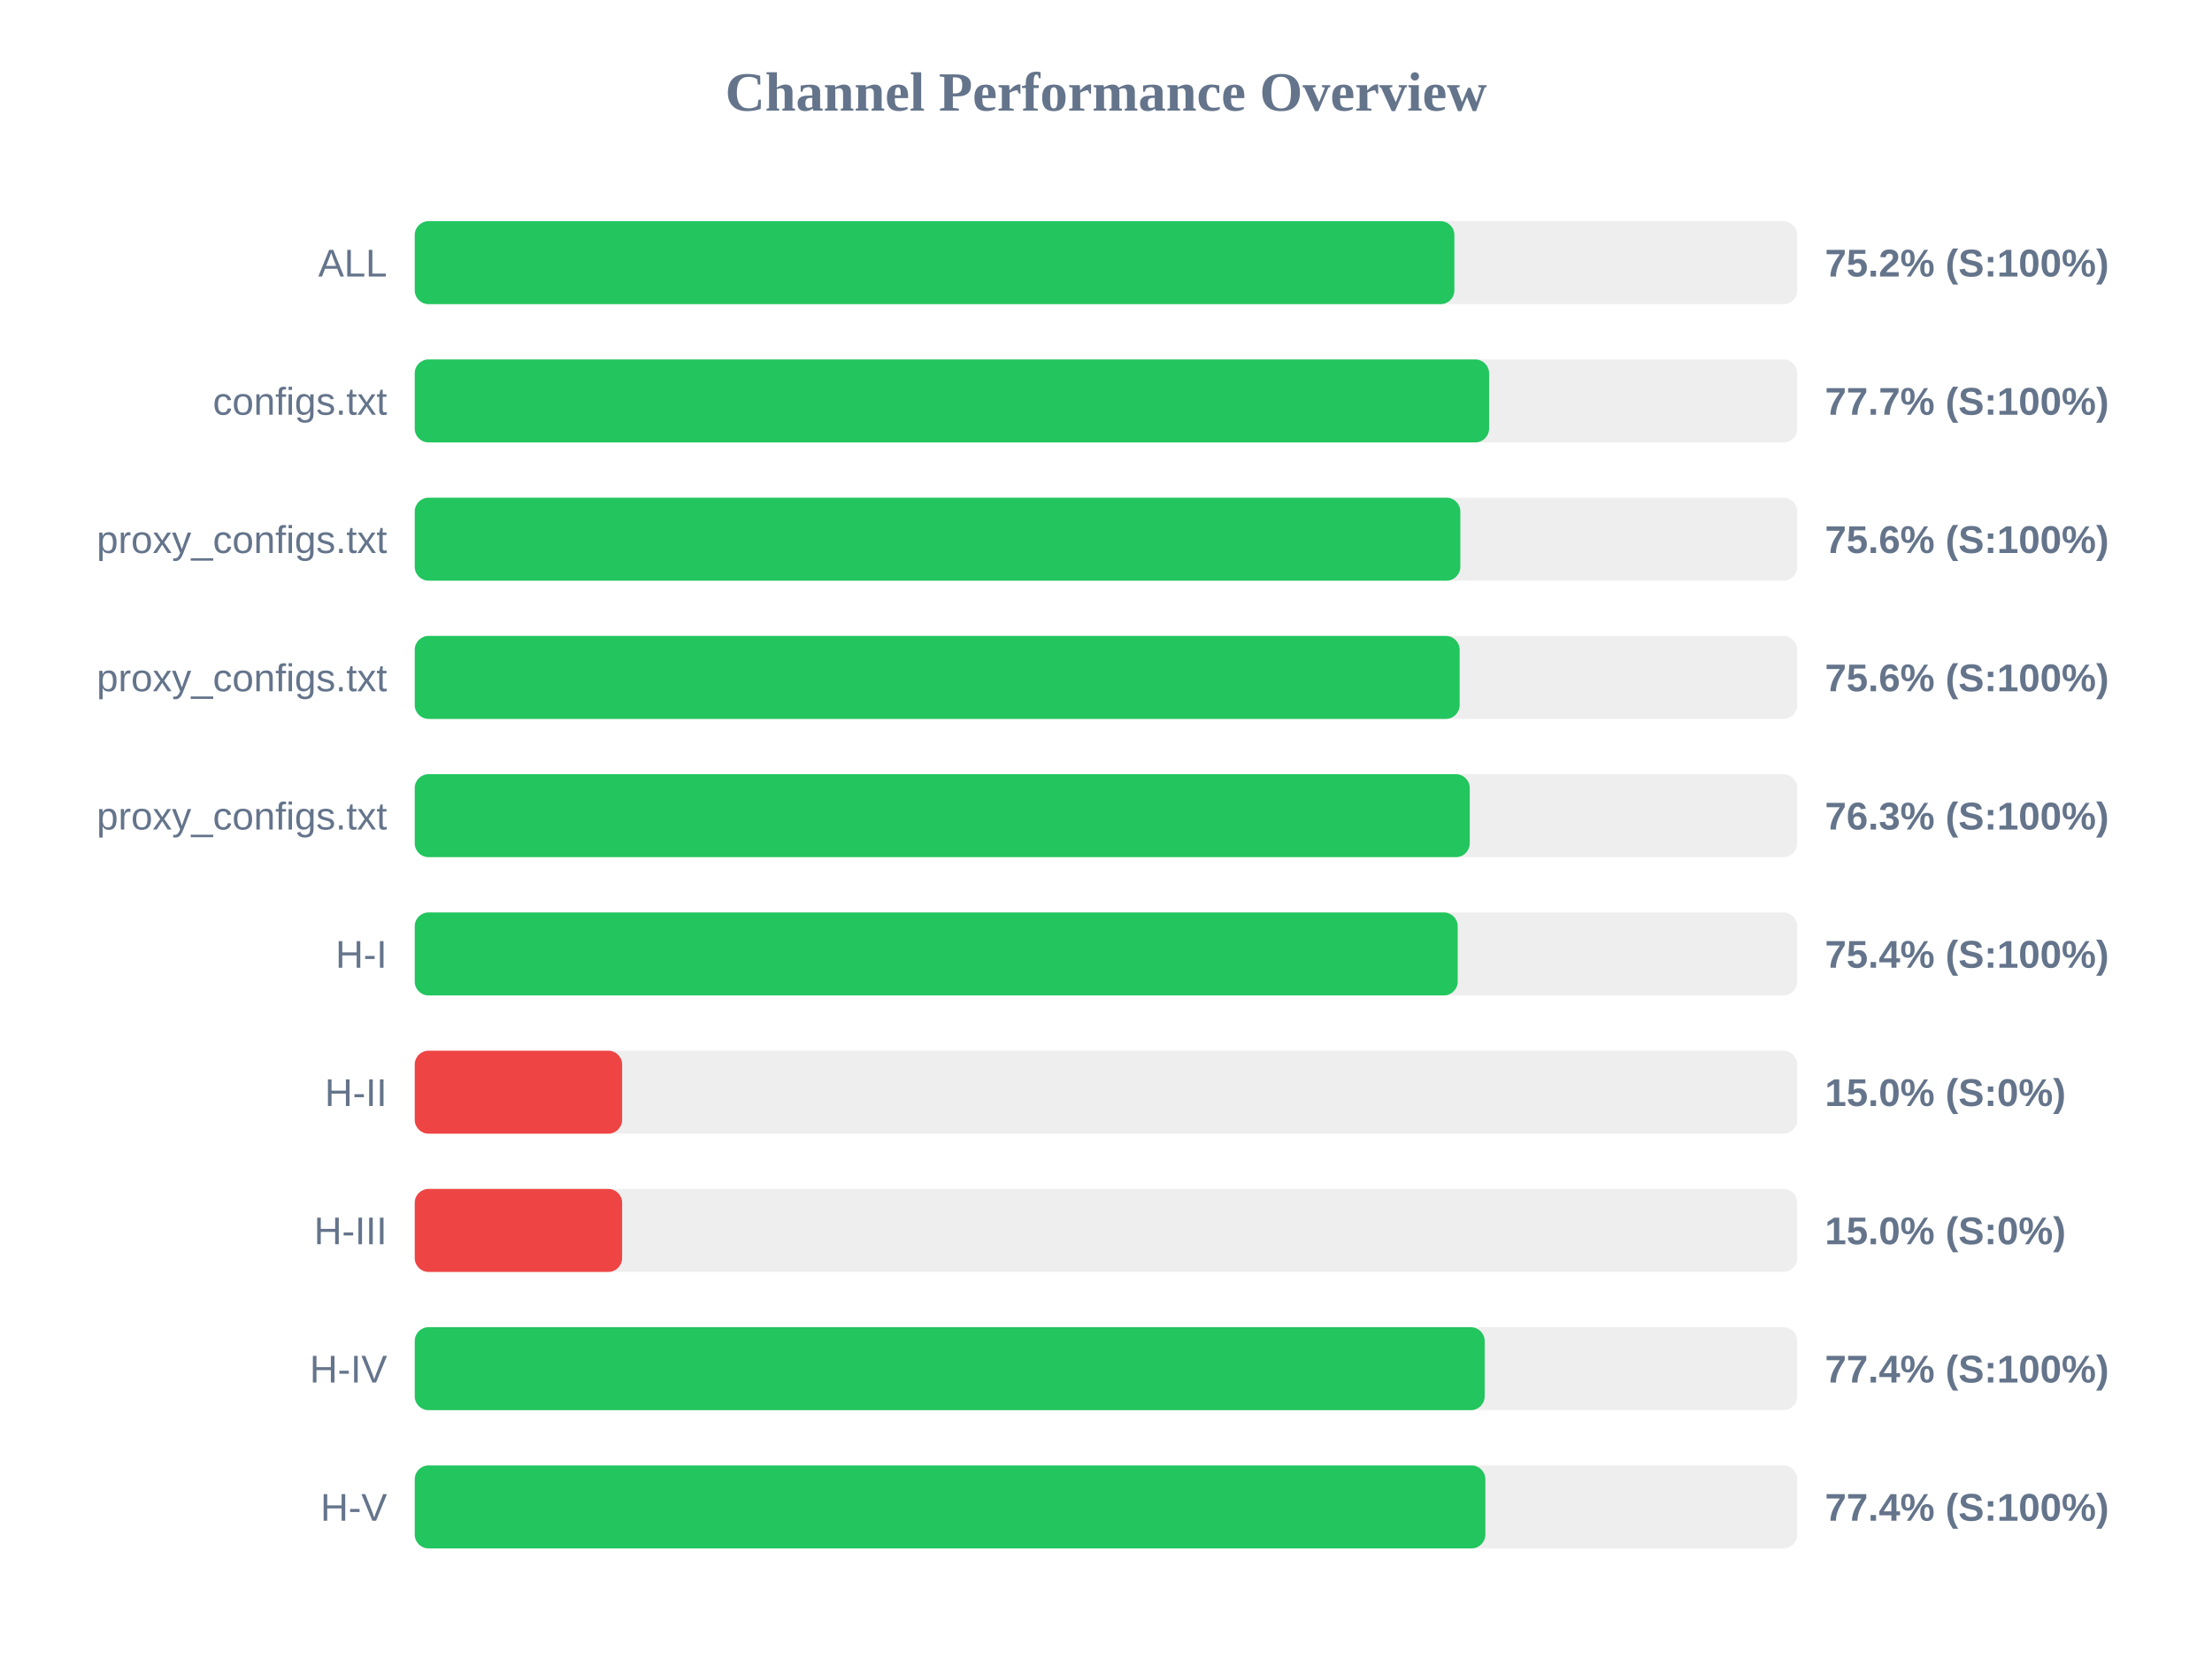
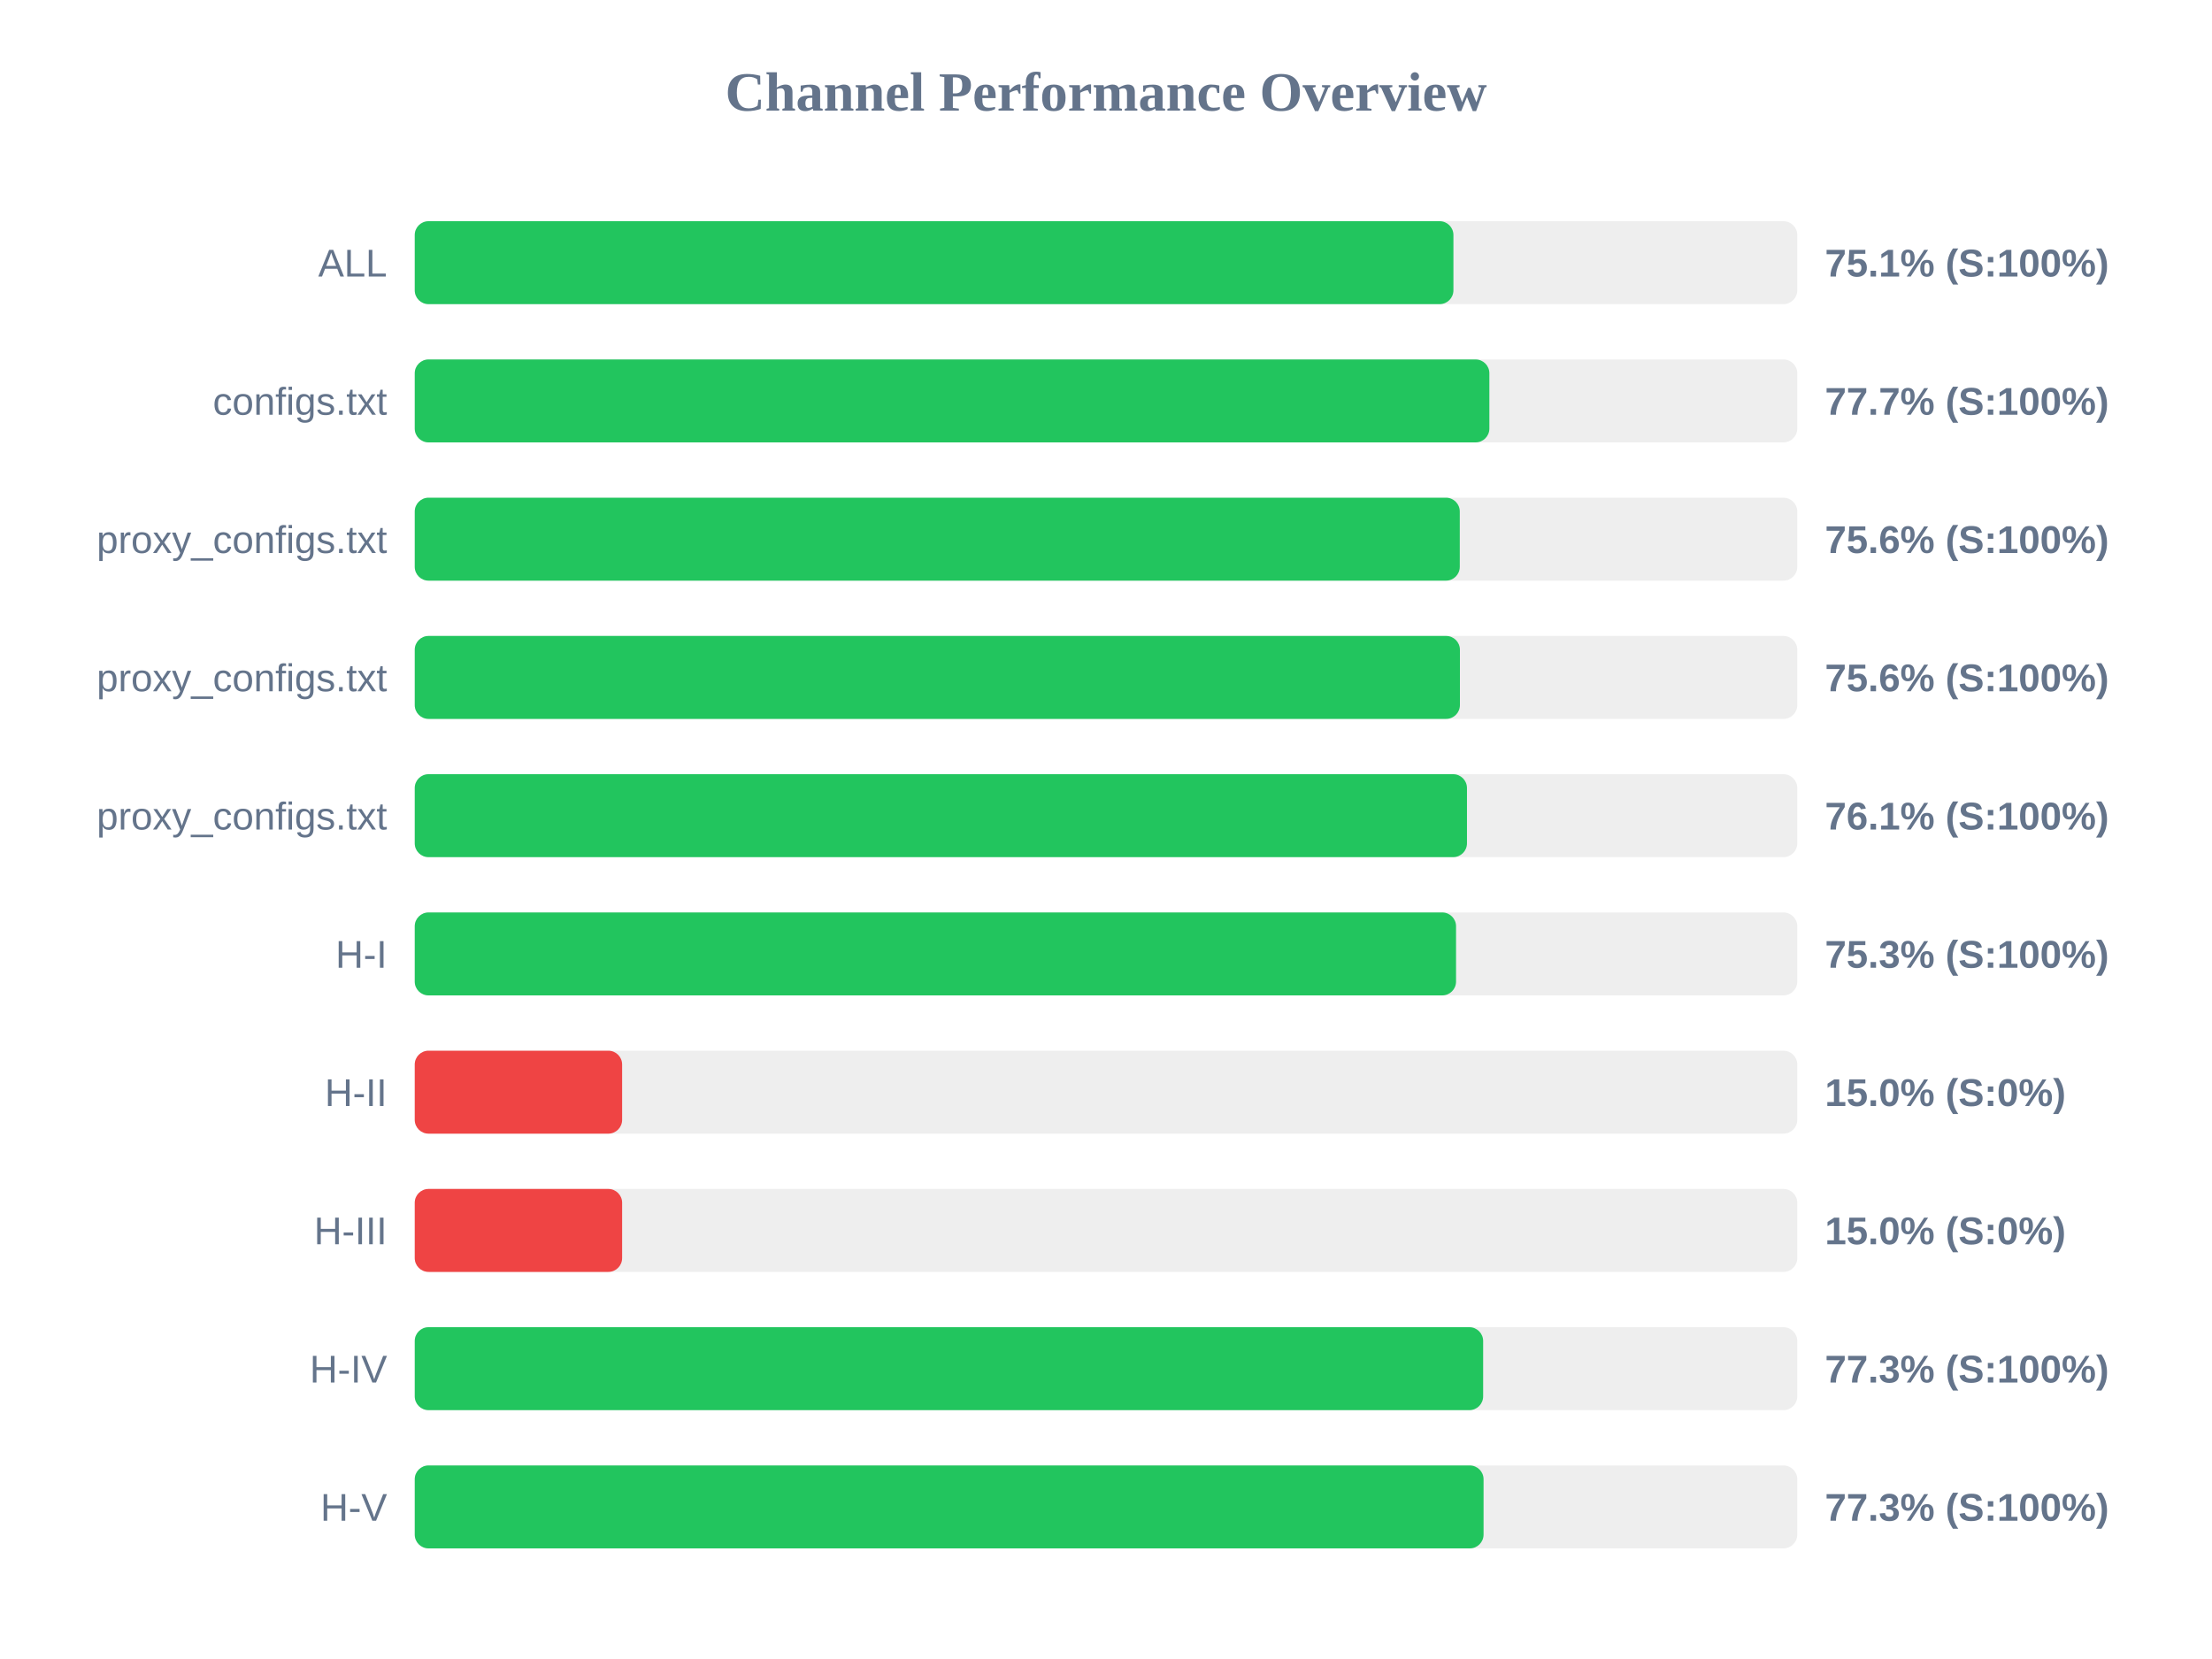
<svg xmlns="http://www.w3.org/2000/svg" width="800" height="600" version="1.1">
  <style>
        .row { font: 14px Arial; fill: #64748b; }
        .score { font: bold 14px Arial; fill: #64748b; }
    </style>
  <text x="400" y="40" text-anchor="middle" font-size="20px" font-weight="bold" fill="#64748b">Channel Performance Overview</text>
  <rect x="150" y="80" width="500" height="30" fill="#eee" rx="5" />
-   <rect x="150" y="80" width="376.0" height="30" fill="#22c55e" rx="5" />
+   <rect x="150" y="80" width="375.65" height="30" fill="#22c55e" rx="5" />
  <text x="140" y="100" text-anchor="end" class="row">ALL</text>
-   <text x="660" y="100" text-anchor="start" class="score">75.2% (S:100%)</text>
+   <text x="660" y="100" text-anchor="start" class="score">75.1% (S:100%)</text>
  <rect x="150" y="130" width="500" height="30" fill="#eee" rx="5" />
-   <rect x="150" y="130" width="388.55" height="30" fill="#22c55e" rx="5" />
+   <rect x="150" y="130" width="388.65" height="30" fill="#22c55e" rx="5" />
  <text x="140" y="150" text-anchor="end" class="row">configs.txt</text>
  <text x="660" y="150" text-anchor="start" class="score">77.7% (S:100%)</text>
  <rect x="150" y="180" width="500" height="30" fill="#eee" rx="5" />
-   <rect x="150" y="180" width="378.15" height="30" fill="#22c55e" rx="5" />
+   <rect x="150" y="180" width="377.95" height="30" fill="#22c55e" rx="5" />
  <text x="140" y="200" text-anchor="end" class="row">proxy_configs.txt</text>
  <text x="660" y="200" text-anchor="start" class="score">75.6% (S:100%)</text>
  <rect x="150" y="230" width="500" height="30" fill="#eee" rx="5" />
-   <rect x="150" y="230" width="377.9" height="30" fill="#22c55e" rx="5" />
+   <rect x="150" y="230" width="378.0" height="30" fill="#22c55e" rx="5" />
  <text x="140" y="250" text-anchor="end" class="row">proxy_configs.txt</text>
  <text x="660" y="250" text-anchor="start" class="score">75.6% (S:100%)</text>
  <rect x="150" y="280" width="500" height="30" fill="#eee" rx="5" />
-   <rect x="150" y="280" width="381.55" height="30" fill="#22c55e" rx="5" />
+   <rect x="150" y="280" width="380.55" height="30" fill="#22c55e" rx="5" />
  <text x="140" y="300" text-anchor="end" class="row">proxy_configs.txt</text>
-   <text x="660" y="300" text-anchor="start" class="score">76.3% (S:100%)</text>
+   <text x="660" y="300" text-anchor="start" class="score">76.1% (S:100%)</text>
  <rect x="150" y="330" width="500" height="30" fill="#eee" rx="5" />
-   <rect x="150" y="330" width="377.2" height="30" fill="#22c55e" rx="5" />
+   <rect x="150" y="330" width="376.6" height="30" fill="#22c55e" rx="5" />
  <text x="140" y="350" text-anchor="end" class="row">H-I</text>
-   <text x="660" y="350" text-anchor="start" class="score">75.4% (S:100%)</text>
+   <text x="660" y="350" text-anchor="start" class="score">75.3% (S:100%)</text>
  <rect x="150" y="380" width="500" height="30" fill="#eee" rx="5" />
  <rect x="150" y="380" width="75.0" height="30" fill="#ef4444" rx="5" />
  <text x="140" y="400" text-anchor="end" class="row">H-II</text>
  <text x="660" y="400" text-anchor="start" class="score">15.0% (S:0%)</text>
  <rect x="150" y="430" width="500" height="30" fill="#eee" rx="5" />
  <rect x="150" y="430" width="75.0" height="30" fill="#ef4444" rx="5" />
  <text x="140" y="450" text-anchor="end" class="row">H-III</text>
  <text x="660" y="450" text-anchor="start" class="score">15.0% (S:0%)</text>
  <rect x="150" y="480" width="500" height="30" fill="#eee" rx="5" />
-   <rect x="150" y="480" width="386.95" height="30" fill="#22c55e" rx="5" />
+   <rect x="150" y="480" width="386.4" height="30" fill="#22c55e" rx="5" />
  <text x="140" y="500" text-anchor="end" class="row">H-IV</text>
-   <text x="660" y="500" text-anchor="start" class="score">77.4% (S:100%)</text>
+   <text x="660" y="500" text-anchor="start" class="score">77.3% (S:100%)</text>
  <rect x="150" y="530" width="500" height="30" fill="#eee" rx="5" />
-   <rect x="150" y="530" width="387.2" height="30" fill="#22c55e" rx="5" />
+   <rect x="150" y="530" width="386.55" height="30" fill="#22c55e" rx="5" />
  <text x="140" y="550" text-anchor="end" class="row">H-V</text>
-   <text x="660" y="550" text-anchor="start" class="score">77.4% (S:100%)</text>
+   <text x="660" y="550" text-anchor="start" class="score">77.3% (S:100%)</text>
</svg>
